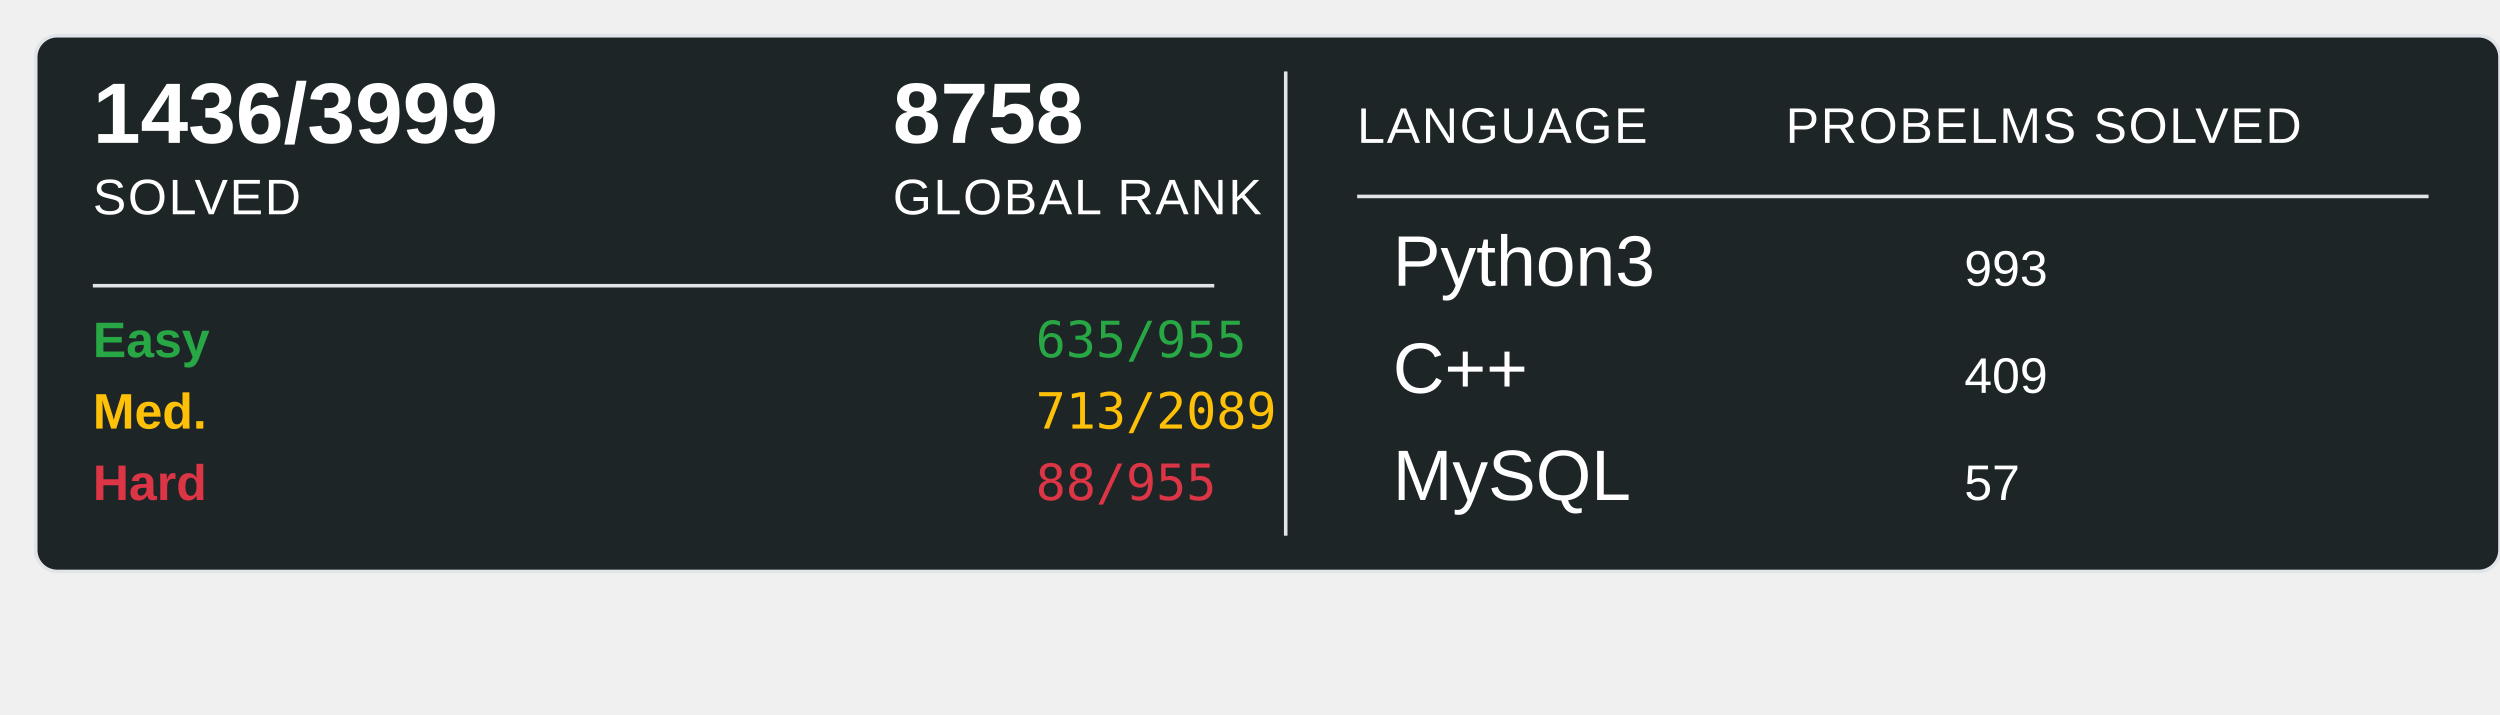
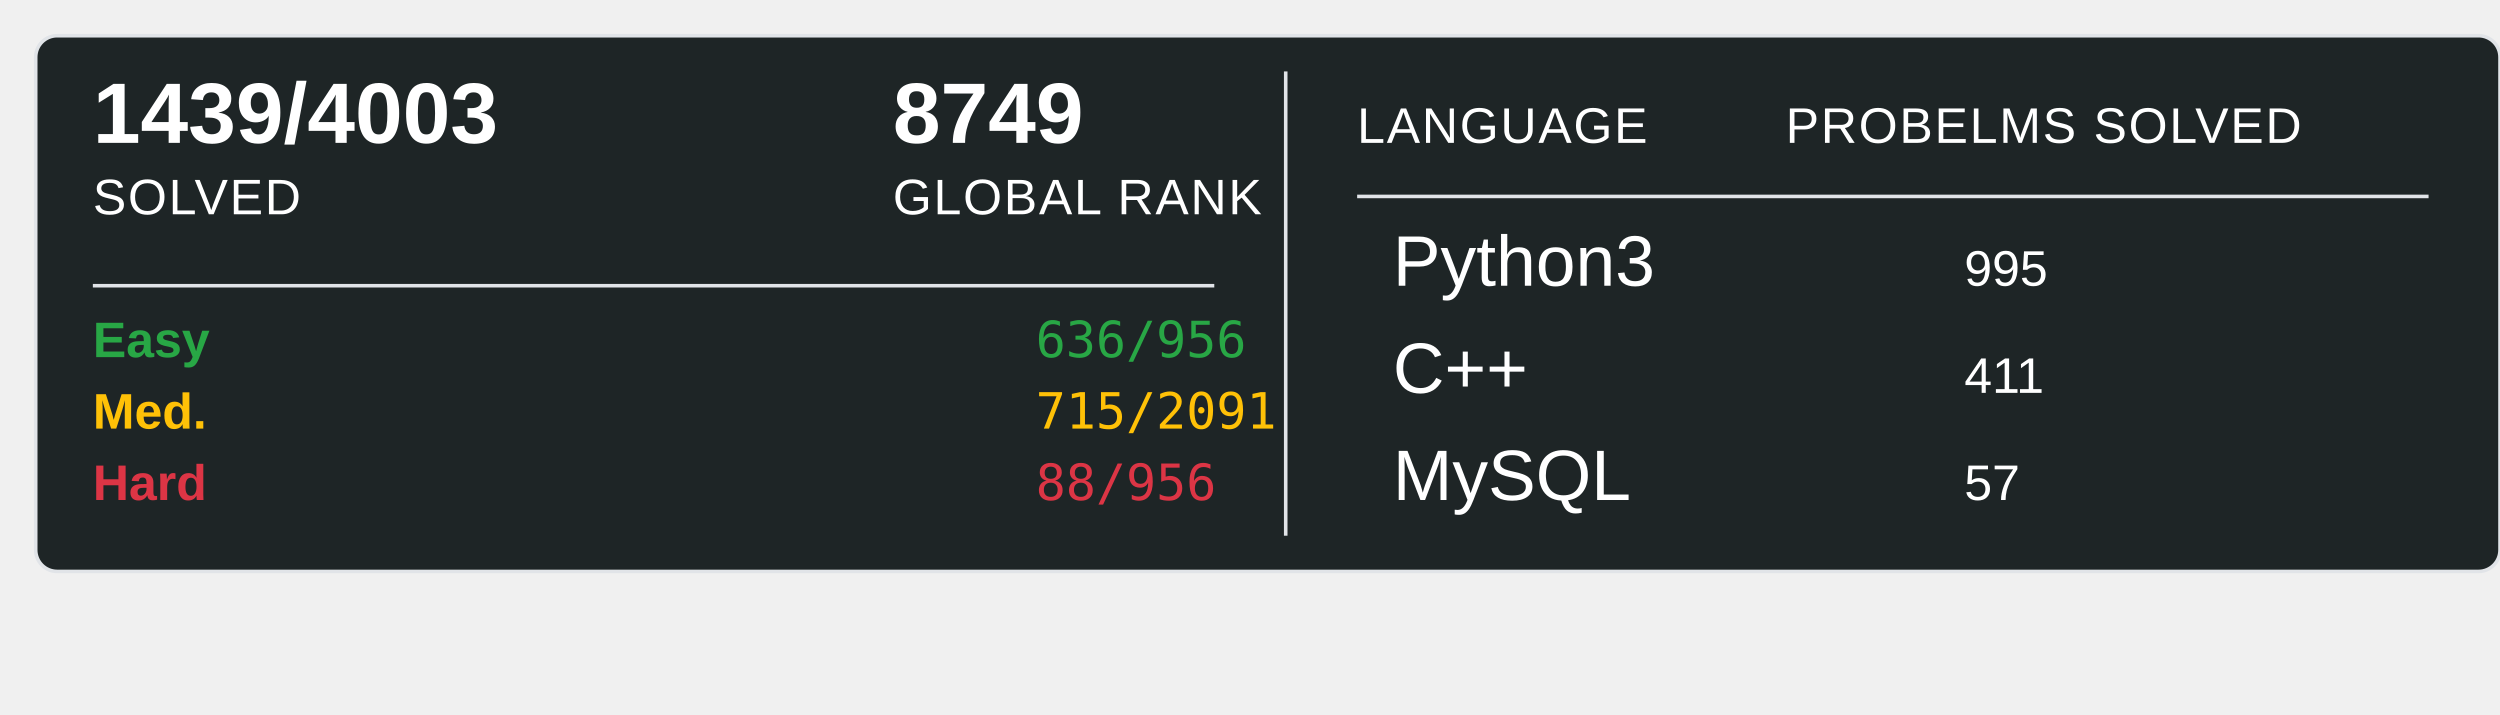
<svg xmlns="http://www.w3.org/2000/svg" width="700" height="200">
  <rect x="10" y="10" width="690" height="150" rx="6" ry="6" fill="#1E2526" stroke="#e1e4e8" stroke-width="1" />
-   <text x="26" y="40" font-family="Arial, sans-serif" font-size="24" font-weight="600" fill="#ffffff">1436/3999</text>
+   <text x="26" y="40" font-family="Arial, sans-serif" font-size="24" font-weight="600" fill="#ffffff">1439/4003</text>
  <text x="26" y="60" font-family="Arial, sans-serif" font-size="14" fill="#ffffff" text-transform="uppercase" letter-spacing="0.5">SOLVED</text>
-   <text x="250" y="40" font-family="Arial, sans-serif" font-size="24" font-weight="600" fill="#ffffff">8758</text>
+   <text x="250" y="40" font-family="Arial, sans-serif" font-size="24" font-weight="600" fill="#ffffff">8749</text>
  <text x="250" y="60" font-family="Arial, sans-serif" font-size="14" fill="#ffffff" text-transform="uppercase" letter-spacing="0.5">GLOBAL RANK</text>
  <line x1="26" y1="80" x2="340" y2="80" stroke="#e1e4e8" stroke-width="1" />
  <text x="26" y="100" font-family="Arial, sans-serif" font-size="14" font-weight="600" fill="#28a745">Easy</text>
-   <text x="290" y="100" font-family="monospace" font-size="14" fill="#28a745">635/955</text>
+   <text x="290" y="100" font-family="monospace" font-size="14" fill="#28a745">636/956</text>
  <text x="26" y="120" font-family="Arial, sans-serif" font-size="14" font-weight="600" fill="#ffc107">Med.</text>
-   <text x="290" y="120" font-family="monospace" font-size="14" fill="#ffc107">713/2089</text>
+   <text x="290" y="120" font-family="monospace" font-size="14" fill="#ffc107">715/2091</text>
  <text x="26" y="140" font-family="Arial, sans-serif" font-size="14" font-weight="600" fill="#dc3545">Hard</text>
-   <text x="290" y="140" font-family="monospace" font-size="14" fill="#dc3545">88/955</text>
+   <text x="290" y="140" font-family="monospace" font-size="14" fill="#dc3545">88/956</text>
  <line x1="360" y1="20" x2="360" y2="150" stroke="#e1e4e8" stroke-width="1" />
  <text x="380" y="40" font-family="Arial, sans-serif" font-size="14" fill="#ffffff" text-transform="uppercase" letter-spacing="0.5">LANGUAGE</text>
  <line x1="380" y1="55" x2="680" y2="55" stroke="#e1e4e8" stroke-width="1" />
  <text x="500" y="40" font-family="Arial, sans-serif" font-size="14" fill="#ffffff" text-transform="uppercase" letter-spacing="0.5">PROBELMS SOLVED</text>
  <text x="390" y="80" font-family="Arial, sans-serif" font-size="20" fill="#ffffff">Python3</text>
-   <text x="550" y="80" font-family="Arial, sans-serif" font-size="14" fill="#ffffff">993</text>
+   <text x="550" y="80" font-family="Arial, sans-serif" font-size="14" fill="#ffffff">995</text>
  <text x="390" y="110" font-family="Arial, sans-serif" font-size="20" fill="#ffffff">C++</text>
-   <text x="550" y="110" font-family="Arial, sans-serif" font-size="14" fill="#ffffff">409</text>
+   <text x="550" y="110" font-family="Arial, sans-serif" font-size="14" fill="#ffffff">411</text>
  <text x="390" y="140" font-family="Arial, sans-serif" font-size="20" fill="#ffffff">MySQL</text>
  <text x="550" y="140" font-family="Arial, sans-serif" font-size="14" fill="#ffffff">57</text>
</svg>
